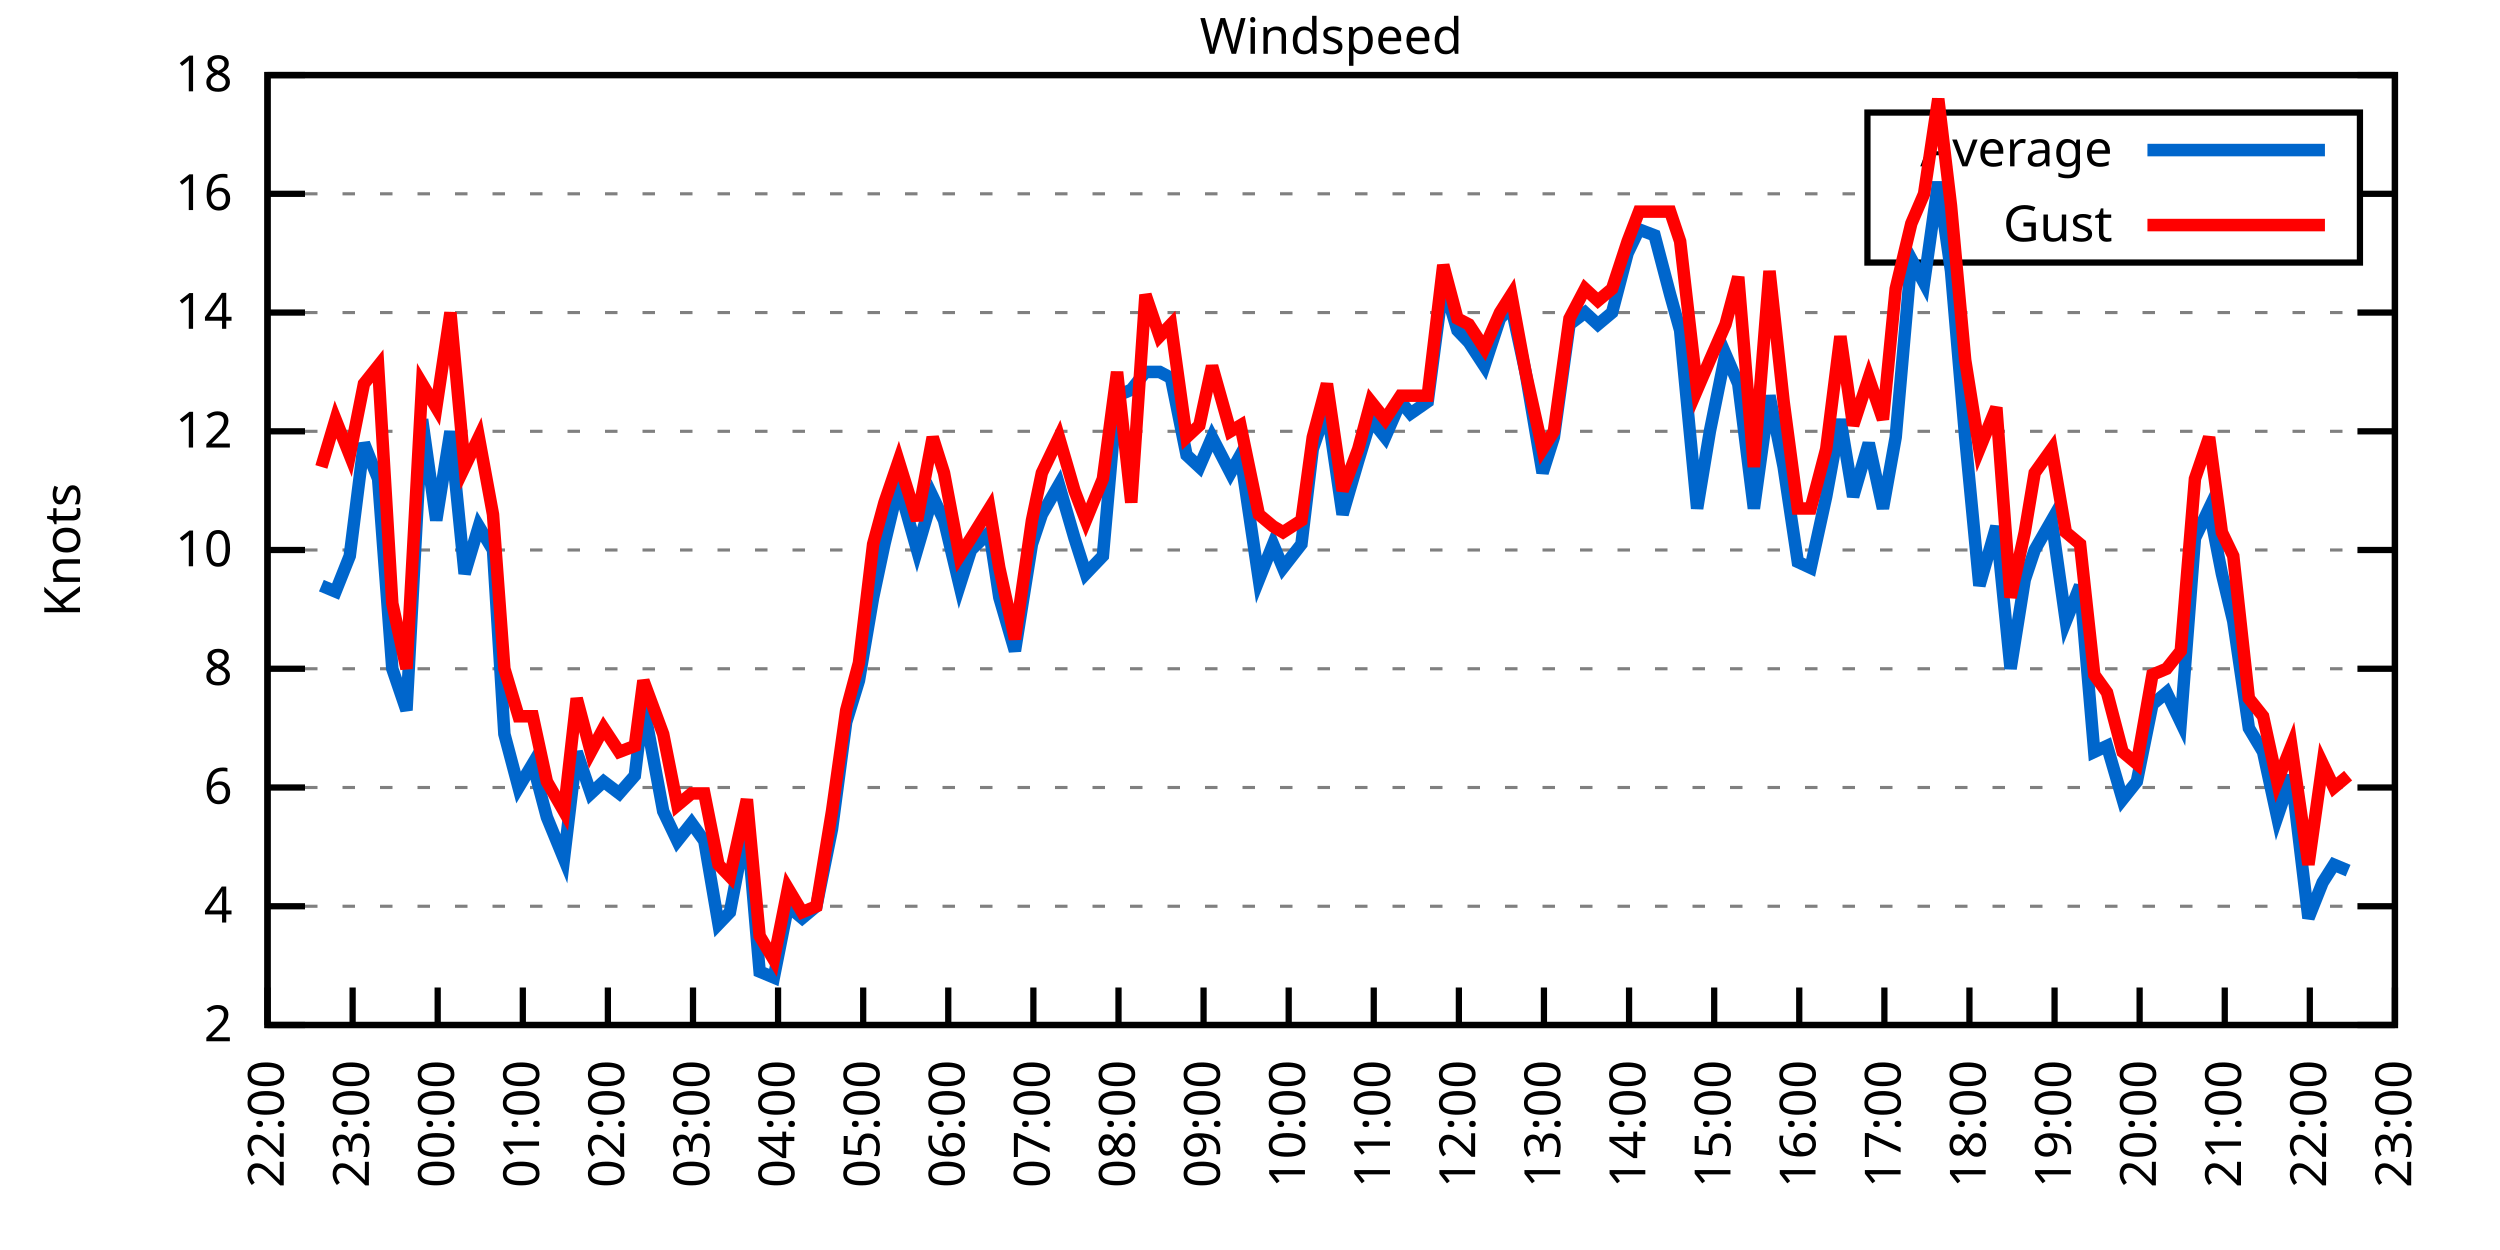
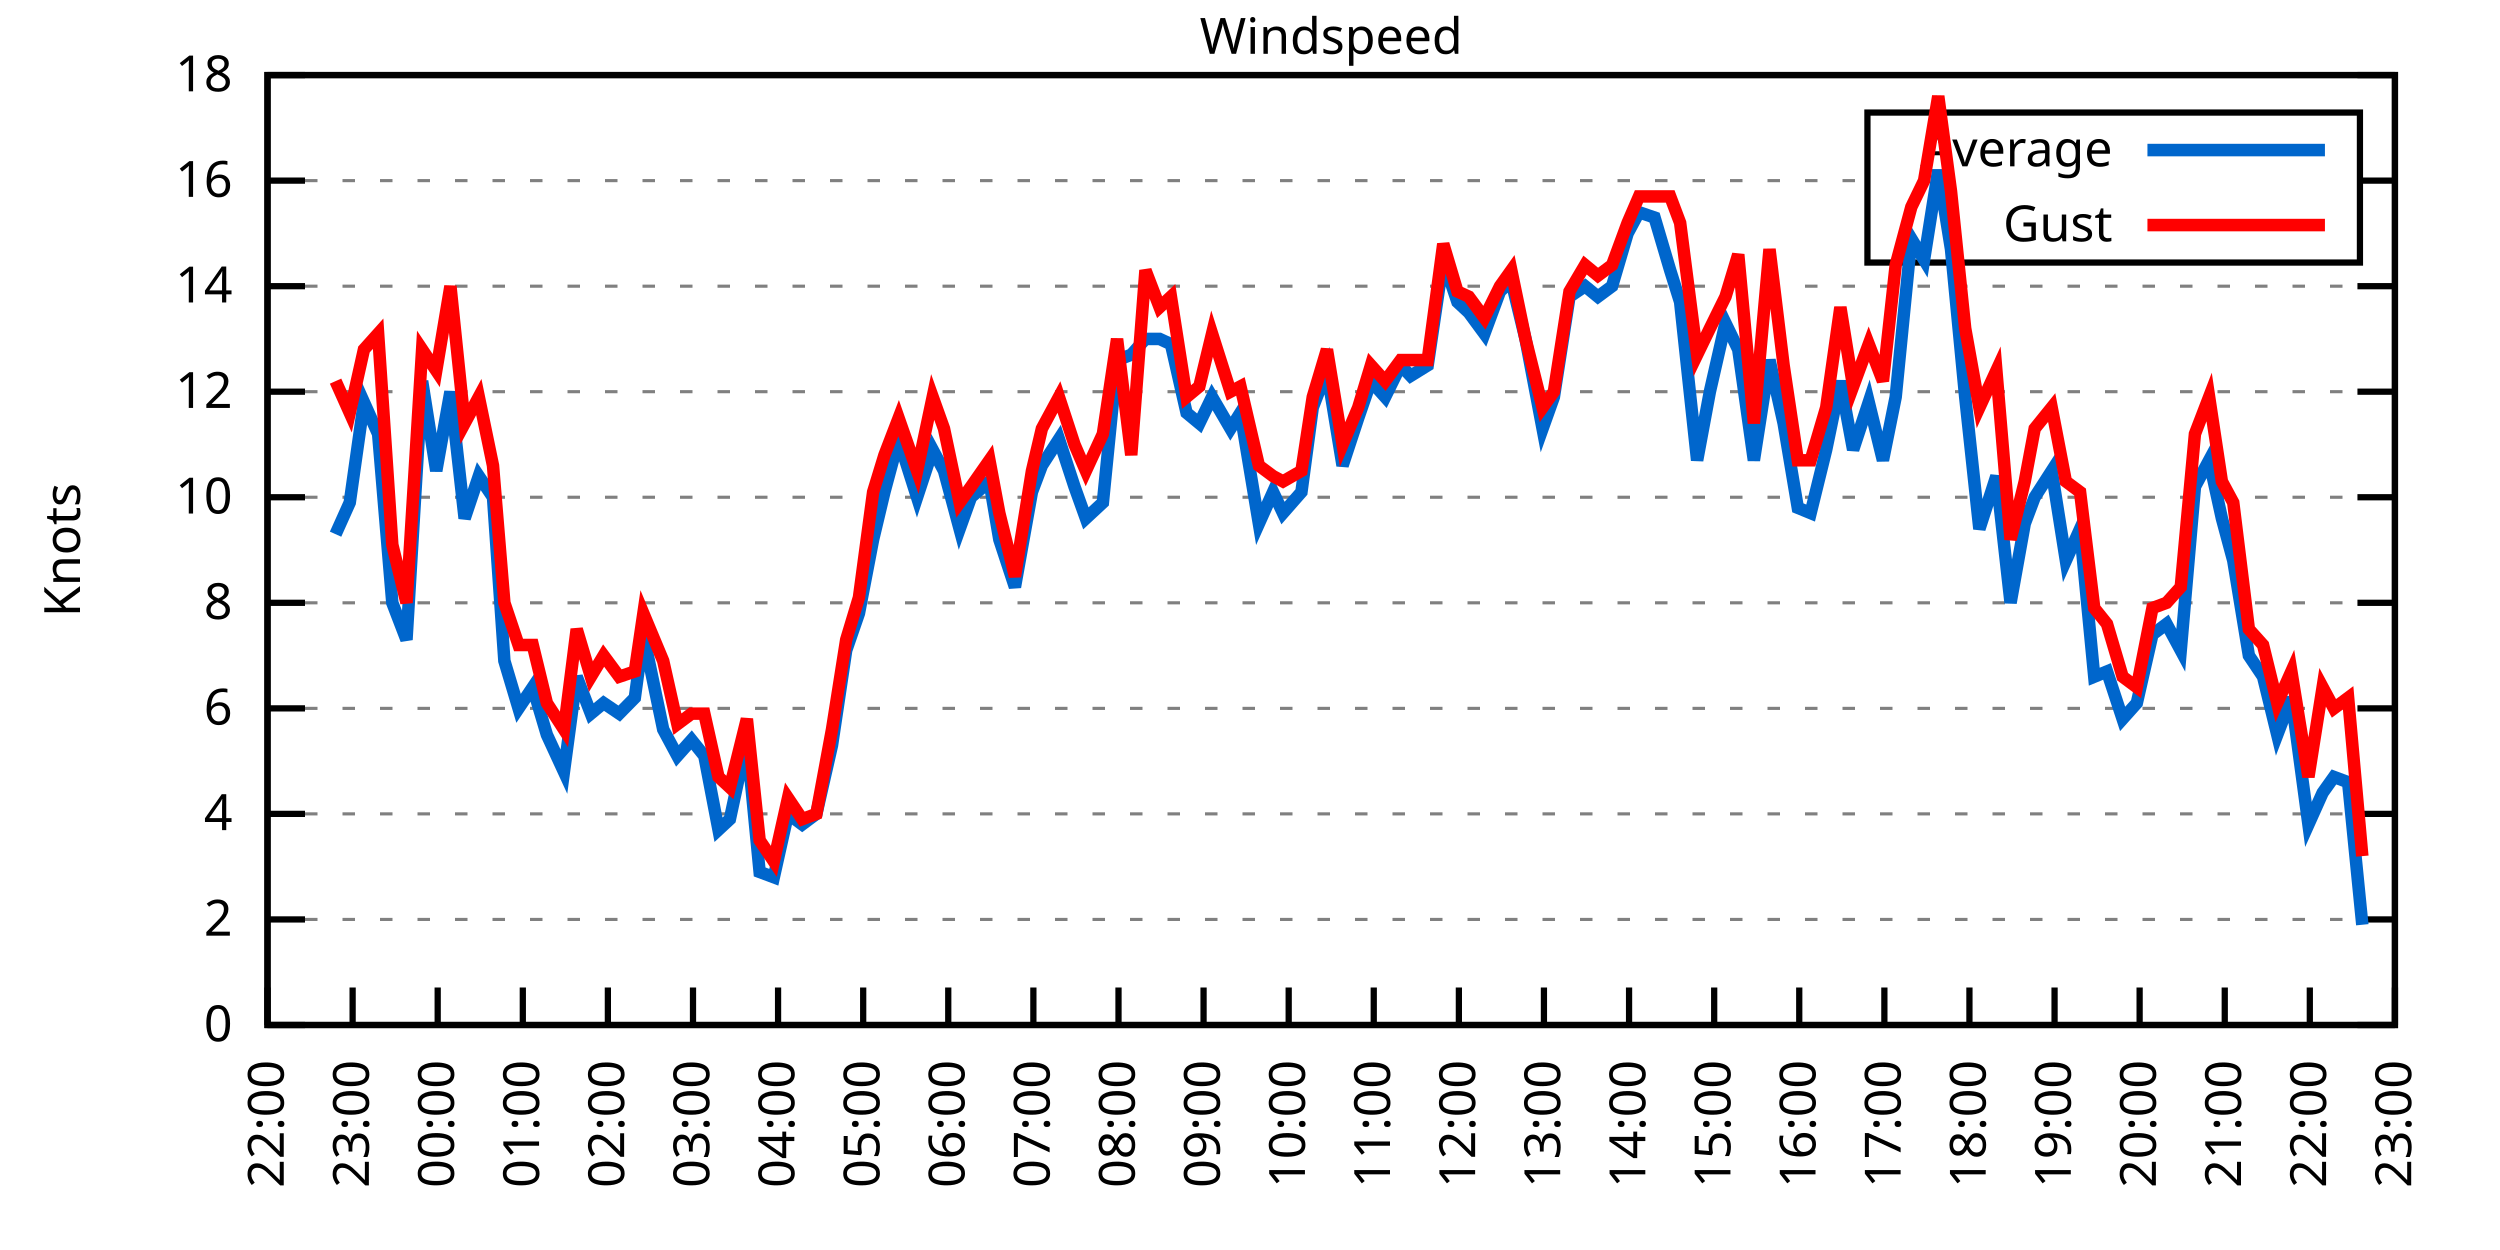
<svg xmlns="http://www.w3.org/2000/svg" xmlns:xlink="http://www.w3.org/1999/xlink" width="400" height="200" viewBox="0 0 400 200">
  <g id="gnuplot_canvas">
    <rect x="0" y="0" width="400" height="200" fill="none" />
    <defs>
      <circle id="gpDot" r="0.5" stroke-width="0.5" stroke="currentColor" />
      <path id="gpPt0" stroke-width="0.333" stroke="currentColor" d="M-1,0 h2 M0,-1 v2" />
      <path id="gpPt1" stroke-width="0.333" stroke="currentColor" d="M-1,-1 L1,1 M1,-1 L-1,1" />
      <path id="gpPt2" stroke-width="0.333" stroke="currentColor" d="M-1,0 L1,0 M0,-1 L0,1 M-1,-1 L1,1 M-1,1 L1,-1" />
      <rect id="gpPt3" stroke-width="0.333" stroke="currentColor" x="-1" y="-1" width="2" height="2" />
      <rect id="gpPt4" stroke-width="0.333" stroke="currentColor" fill="currentColor" x="-1" y="-1" width="2" height="2" />
      <circle id="gpPt5" stroke-width="0.333" stroke="currentColor" cx="0" cy="0" r="1" />
      <use xlink:href="#gpPt5" id="gpPt6" fill="currentColor" stroke="none" />
      <path id="gpPt7" stroke-width="0.333" stroke="currentColor" d="M0,-1.33 L-1.33,0.67 L1.33,0.67 z" />
      <use xlink:href="#gpPt7" id="gpPt8" fill="currentColor" stroke="none" />
      <use xlink:href="#gpPt7" id="gpPt9" stroke="currentColor" transform="rotate(180)" />
      <use xlink:href="#gpPt9" id="gpPt10" fill="currentColor" stroke="none" />
      <use xlink:href="#gpPt3" id="gpPt11" stroke="currentColor" transform="rotate(45)" />
      <use xlink:href="#gpPt11" id="gpPt12" fill="currentColor" stroke="none" />
      <path id="gpPt13" stroke-width="0.333" stroke="currentColor" d="M0,1.330 L1.265,0.411 L0.782,-1.067 L-0.782,-1.076 L-1.265,0.411 z" />
      <use xlink:href="#gpPt13" id="gpPt14" fill="currentColor" stroke="none" />
      <filter id="textbox" filterUnits="objectBoundingBox" x="0" y="0" height="1" width="1">
        <feFlood flood-color="white" flood-opacity="1" result="bgnd" />
        <feComposite in="SourceGraphic" in2="bgnd" operator="atop" />
      </filter>
      <filter id="greybox" filterUnits="objectBoundingBox" x="0" y="0" height="1" width="1">
        <feFlood flood-color="lightgrey" flood-opacity="1" result="grey" />
        <feComposite in="SourceGraphic" in2="grey" operator="atop" />
      </filter>
    </defs>
    <g fill="none" color="white" stroke="currentColor" stroke-width="1.00" stroke-linecap="butt" stroke-linejoin="miter">
</g>
    <g fill="none" color="black" stroke="currentColor" stroke-width="1.00" stroke-linecap="butt" stroke-linejoin="miter">
      <g stroke="none" shape-rendering="crispEdges">
        <polygon fill="rgb(255, 255, 255)" points="42.80,164.00 383.18,164.00 383.18,12.02 42.80,12.02 " />
      </g>
    </g>
    <g fill="none" color="black" stroke="currentColor" stroke-width="1.00" stroke-linecap="butt" stroke-linejoin="miter">
</g>
    <g fill="none" color="black" stroke="black" stroke-width="0.50" stroke-linecap="butt" stroke-linejoin="miter">
</g>
    <g fill="none" color="gray" stroke="currentColor" stroke-width="0.50" stroke-linecap="butt" stroke-linejoin="miter">
      <path stroke="gray" stroke-dasharray="2,4" class="gridline" d="M42.80,164.00 L383.19,164.00  " />
    </g>
    <g fill="none" color="gray" stroke="gray" stroke-width="1.00" stroke-linecap="butt" stroke-linejoin="miter">
</g>
    <g fill="none" color="black" stroke="currentColor" stroke-width="1.00" stroke-linecap="butt" stroke-linejoin="miter">
      <path stroke="black" d="M42.80,164.00 L48.80,164.00 M383.19,164.00 L377.19,164.00  " />
      <g transform="translate(37.20,166.60)" stroke="none" fill="black" font-family="Sans" font-size="8.00" text-anchor="end">
        <text>
+           <tspan font-family="Sans"> 0</tspan>
+         </text>
+       </g>
+     </g>
+     <g fill="none" color="black" stroke="currentColor" stroke-width="1.00" stroke-linecap="butt" stroke-linejoin="miter">
+ </g>
+     <g fill="none" color="black" stroke="black" stroke-width="0.50" stroke-linecap="butt" stroke-linejoin="miter">
+ </g>
+     <g fill="none" color="gray" stroke="currentColor" stroke-width="0.50" stroke-linecap="butt" stroke-linejoin="miter">
+       <path stroke="gray" stroke-dasharray="2,4" class="gridline" d="M42.80,147.11 L383.19,147.11  " />
+     </g>
+     <g fill="none" color="gray" stroke="gray" stroke-width="1.00" stroke-linecap="butt" stroke-linejoin="miter">
+ </g>
+     <g fill="none" color="black" stroke="currentColor" stroke-width="1.00" stroke-linecap="butt" stroke-linejoin="miter">
+       <path stroke="black" d="M42.80,147.11 L48.80,147.11 M383.19,147.11 L377.19,147.11  " />
+       <g transform="translate(37.20,149.71)" stroke="none" fill="black" font-family="Sans" font-size="8.00" text-anchor="end">
+         <text>
          <tspan font-family="Sans"> 2</tspan>
        </text>
      </g>
    </g>
    <g fill="none" color="black" stroke="currentColor" stroke-width="1.00" stroke-linecap="butt" stroke-linejoin="miter">
</g>
    <g fill="none" color="black" stroke="black" stroke-width="0.50" stroke-linecap="butt" stroke-linejoin="miter">
</g>
    <g fill="none" color="gray" stroke="currentColor" stroke-width="0.50" stroke-linecap="butt" stroke-linejoin="miter">
-       <path stroke="gray" stroke-dasharray="2,4" class="gridline" d="M42.80,145.00 L383.19,145.00  " />
-     </g>
-     <g fill="none" color="gray" stroke="gray" stroke-width="1.00" stroke-linecap="butt" stroke-linejoin="miter">
- </g>
-     <g fill="none" color="black" stroke="currentColor" stroke-width="1.00" stroke-linecap="butt" stroke-linejoin="miter">
-       <path stroke="black" d="M42.80,145.00 L48.80,145.00 M383.19,145.00 L377.19,145.00  " />
-       <g transform="translate(37.20,147.60)" stroke="none" fill="black" font-family="Sans" font-size="8.00" text-anchor="end">
+       <path stroke="gray" stroke-dasharray="2,4" class="gridline" d="M42.80,130.22 L383.19,130.22  " />
+     </g>
+     <g fill="none" color="gray" stroke="gray" stroke-width="1.00" stroke-linecap="butt" stroke-linejoin="miter">
+ </g>
+     <g fill="none" color="black" stroke="currentColor" stroke-width="1.00" stroke-linecap="butt" stroke-linejoin="miter">
+       <path stroke="black" d="M42.80,130.22 L48.80,130.22 M383.19,130.22 L377.19,130.22  " />
+       <g transform="translate(37.20,132.82)" stroke="none" fill="black" font-family="Sans" font-size="8.00" text-anchor="end">
        <text>
          <tspan font-family="Sans"> 4</tspan>
        </text>
      </g>
    </g>
    <g fill="none" color="black" stroke="currentColor" stroke-width="1.00" stroke-linecap="butt" stroke-linejoin="miter">
</g>
    <g fill="none" color="black" stroke="black" stroke-width="0.50" stroke-linecap="butt" stroke-linejoin="miter">
</g>
    <g fill="none" color="gray" stroke="currentColor" stroke-width="0.50" stroke-linecap="butt" stroke-linejoin="miter">
-       <path stroke="gray" stroke-dasharray="2,4" class="gridline" d="M42.80,126.00 L383.19,126.00  " />
-     </g>
-     <g fill="none" color="gray" stroke="gray" stroke-width="1.00" stroke-linecap="butt" stroke-linejoin="miter">
- </g>
-     <g fill="none" color="black" stroke="currentColor" stroke-width="1.00" stroke-linecap="butt" stroke-linejoin="miter">
-       <path stroke="black" d="M42.80,126.00 L48.80,126.00 M383.19,126.00 L377.19,126.00  " />
-       <g transform="translate(37.20,128.60)" stroke="none" fill="black" font-family="Sans" font-size="8.00" text-anchor="end">
+       <path stroke="gray" stroke-dasharray="2,4" class="gridline" d="M42.80,113.34 L383.19,113.34  " />
+     </g>
+     <g fill="none" color="gray" stroke="gray" stroke-width="1.00" stroke-linecap="butt" stroke-linejoin="miter">
+ </g>
+     <g fill="none" color="black" stroke="currentColor" stroke-width="1.00" stroke-linecap="butt" stroke-linejoin="miter">
+       <path stroke="black" d="M42.80,113.34 L48.80,113.34 M383.19,113.34 L377.19,113.34  " />
+       <g transform="translate(37.20,115.94)" stroke="none" fill="black" font-family="Sans" font-size="8.00" text-anchor="end">
        <text>
          <tspan font-family="Sans"> 6</tspan>
        </text>
      </g>
    </g>
    <g fill="none" color="black" stroke="currentColor" stroke-width="1.00" stroke-linecap="butt" stroke-linejoin="miter">
</g>
    <g fill="none" color="black" stroke="black" stroke-width="0.50" stroke-linecap="butt" stroke-linejoin="miter">
</g>
    <g fill="none" color="gray" stroke="currentColor" stroke-width="0.50" stroke-linecap="butt" stroke-linejoin="miter">
-       <path stroke="gray" stroke-dasharray="2,4" class="gridline" d="M42.80,107.00 L383.19,107.00  " />
-     </g>
-     <g fill="none" color="gray" stroke="gray" stroke-width="1.00" stroke-linecap="butt" stroke-linejoin="miter">
- </g>
-     <g fill="none" color="black" stroke="currentColor" stroke-width="1.00" stroke-linecap="butt" stroke-linejoin="miter">
-       <path stroke="black" d="M42.80,107.00 L48.80,107.00 M383.19,107.00 L377.19,107.00  " />
-       <g transform="translate(37.20,109.60)" stroke="none" fill="black" font-family="Sans" font-size="8.00" text-anchor="end">
+       <path stroke="gray" stroke-dasharray="2,4" class="gridline" d="M42.80,96.45 L383.19,96.45  " />
+     </g>
+     <g fill="none" color="gray" stroke="gray" stroke-width="1.00" stroke-linecap="butt" stroke-linejoin="miter">
+ </g>
+     <g fill="none" color="black" stroke="currentColor" stroke-width="1.00" stroke-linecap="butt" stroke-linejoin="miter">
+       <path stroke="black" d="M42.80,96.45 L48.80,96.45 M383.19,96.45 L377.19,96.45  " />
+       <g transform="translate(37.20,99.05)" stroke="none" fill="black" font-family="Sans" font-size="8.00" text-anchor="end">
        <text>
          <tspan font-family="Sans"> 8</tspan>
        </text>
      </g>
    </g>
    <g fill="none" color="black" stroke="currentColor" stroke-width="1.00" stroke-linecap="butt" stroke-linejoin="miter">
</g>
    <g fill="none" color="black" stroke="black" stroke-width="0.50" stroke-linecap="butt" stroke-linejoin="miter">
</g>
    <g fill="none" color="gray" stroke="currentColor" stroke-width="0.50" stroke-linecap="butt" stroke-linejoin="miter">
-       <path stroke="gray" stroke-dasharray="2,4" class="gridline" d="M42.80,88.00 L383.19,88.00  " />
-     </g>
-     <g fill="none" color="gray" stroke="gray" stroke-width="1.00" stroke-linecap="butt" stroke-linejoin="miter">
- </g>
-     <g fill="none" color="black" stroke="currentColor" stroke-width="1.00" stroke-linecap="butt" stroke-linejoin="miter">
-       <path stroke="black" d="M42.80,88.00 L48.80,88.00 M383.19,88.00 L377.19,88.00  " />
-       <g transform="translate(37.20,90.60)" stroke="none" fill="black" font-family="Sans" font-size="8.00" text-anchor="end">
+       <path stroke="gray" stroke-dasharray="2,4" class="gridline" d="M42.80,79.56 L383.19,79.56  " />
+     </g>
+     <g fill="none" color="gray" stroke="gray" stroke-width="1.00" stroke-linecap="butt" stroke-linejoin="miter">
+ </g>
+     <g fill="none" color="black" stroke="currentColor" stroke-width="1.00" stroke-linecap="butt" stroke-linejoin="miter">
+       <path stroke="black" d="M42.80,79.56 L48.80,79.56 M383.19,79.56 L377.19,79.56  " />
+       <g transform="translate(37.20,82.16)" stroke="none" fill="black" font-family="Sans" font-size="8.00" text-anchor="end">
        <text>
          <tspan font-family="Sans"> 10</tspan>
        </text>
      </g>
    </g>
    <g fill="none" color="black" stroke="currentColor" stroke-width="1.00" stroke-linecap="butt" stroke-linejoin="miter">
</g>
    <g fill="none" color="black" stroke="black" stroke-width="0.50" stroke-linecap="butt" stroke-linejoin="miter">
</g>
    <g fill="none" color="gray" stroke="currentColor" stroke-width="0.50" stroke-linecap="butt" stroke-linejoin="miter">
-       <path stroke="gray" stroke-dasharray="2,4" class="gridline" d="M42.80,69.01 L383.19,69.01  " />
-     </g>
-     <g fill="none" color="gray" stroke="gray" stroke-width="1.00" stroke-linecap="butt" stroke-linejoin="miter">
- </g>
-     <g fill="none" color="black" stroke="currentColor" stroke-width="1.00" stroke-linecap="butt" stroke-linejoin="miter">
-       <path stroke="black" d="M42.80,69.01 L48.80,69.01 M383.19,69.01 L377.19,69.01  " />
-       <g transform="translate(37.20,71.61)" stroke="none" fill="black" font-family="Sans" font-size="8.00" text-anchor="end">
+       <path stroke="gray" stroke-dasharray="2,4" class="gridline" d="M42.80,62.67 L383.19,62.67  " />
+     </g>
+     <g fill="none" color="gray" stroke="gray" stroke-width="1.00" stroke-linecap="butt" stroke-linejoin="miter">
+ </g>
+     <g fill="none" color="black" stroke="currentColor" stroke-width="1.00" stroke-linecap="butt" stroke-linejoin="miter">
+       <path stroke="black" d="M42.80,62.67 L48.80,62.67 M383.19,62.67 L377.19,62.67  " />
+       <g transform="translate(37.20,65.27)" stroke="none" fill="black" font-family="Sans" font-size="8.00" text-anchor="end">
        <text>
          <tspan font-family="Sans"> 12</tspan>
        </text>
      </g>
    </g>
    <g fill="none" color="black" stroke="currentColor" stroke-width="1.00" stroke-linecap="butt" stroke-linejoin="miter">
</g>
    <g fill="none" color="black" stroke="black" stroke-width="0.50" stroke-linecap="butt" stroke-linejoin="miter">
</g>
    <g fill="none" color="gray" stroke="currentColor" stroke-width="0.50" stroke-linecap="butt" stroke-linejoin="miter">
-       <path stroke="gray" stroke-dasharray="2,4" class="gridline" d="M42.80,50.01 L383.19,50.01  " />
-     </g>
-     <g fill="none" color="gray" stroke="gray" stroke-width="1.00" stroke-linecap="butt" stroke-linejoin="miter">
- </g>
-     <g fill="none" color="black" stroke="currentColor" stroke-width="1.00" stroke-linecap="butt" stroke-linejoin="miter">
-       <path stroke="black" d="M42.80,50.01 L48.80,50.01 M383.19,50.01 L377.19,50.01  " />
-       <g transform="translate(37.20,52.61)" stroke="none" fill="black" font-family="Sans" font-size="8.00" text-anchor="end">
+       <path stroke="gray" stroke-dasharray="2,4" class="gridline" d="M42.80,45.79 L383.19,45.79  " />
+     </g>
+     <g fill="none" color="gray" stroke="gray" stroke-width="1.00" stroke-linecap="butt" stroke-linejoin="miter">
+ </g>
+     <g fill="none" color="black" stroke="currentColor" stroke-width="1.00" stroke-linecap="butt" stroke-linejoin="miter">
+       <path stroke="black" d="M42.80,45.79 L48.80,45.79 M383.19,45.79 L377.19,45.79  " />
+       <g transform="translate(37.20,48.39)" stroke="none" fill="black" font-family="Sans" font-size="8.00" text-anchor="end">
        <text>
          <tspan font-family="Sans"> 14</tspan>
        </text>
      </g>
    </g>
    <g fill="none" color="black" stroke="currentColor" stroke-width="1.00" stroke-linecap="butt" stroke-linejoin="miter">
</g>
    <g fill="none" color="black" stroke="black" stroke-width="0.50" stroke-linecap="butt" stroke-linejoin="miter">
</g>
    <g fill="none" color="gray" stroke="currentColor" stroke-width="0.50" stroke-linecap="butt" stroke-linejoin="miter">
-       <path stroke="gray" stroke-dasharray="2,4" class="gridline" d="M42.80,31.01 L298.79,31.01 M377.59,31.01 L383.19,31.01  " />
-     </g>
-     <g fill="none" color="gray" stroke="gray" stroke-width="1.00" stroke-linecap="butt" stroke-linejoin="miter">
- </g>
-     <g fill="none" color="black" stroke="currentColor" stroke-width="1.00" stroke-linecap="butt" stroke-linejoin="miter">
-       <path stroke="black" d="M42.80,31.01 L48.80,31.01 M383.19,31.01 L377.19,31.01  " />
-       <g transform="translate(37.20,33.61)" stroke="none" fill="black" font-family="Sans" font-size="8.00" text-anchor="end">
+       <path stroke="gray" stroke-dasharray="2,4" class="gridline" d="M42.80,28.90 L298.79,28.90 M377.59,28.90 L383.19,28.90  " />
+     </g>
+     <g fill="none" color="gray" stroke="gray" stroke-width="1.00" stroke-linecap="butt" stroke-linejoin="miter">
+ </g>
+     <g fill="none" color="black" stroke="currentColor" stroke-width="1.00" stroke-linecap="butt" stroke-linejoin="miter">
+       <path stroke="black" d="M42.80,28.90 L48.80,28.90 M383.19,28.90 L377.19,28.90  " />
+       <g transform="translate(37.20,31.50)" stroke="none" fill="black" font-family="Sans" font-size="8.00" text-anchor="end">
        <text>
          <tspan font-family="Sans"> 16</tspan>
        </text>
      </g>
    </g>
    <g fill="none" color="black" stroke="currentColor" stroke-width="1.00" stroke-linecap="butt" stroke-linejoin="miter">
</g>
    <g fill="none" color="black" stroke="black" stroke-width="0.50" stroke-linecap="butt" stroke-linejoin="miter">
</g>
    <g fill="none" color="gray" stroke="currentColor" stroke-width="0.50" stroke-linecap="butt" stroke-linejoin="miter">
      <path stroke="gray" stroke-dasharray="2,4" class="gridline" d="M42.80,12.01 L383.19,12.01  " />
    </g>
    <g fill="none" color="gray" stroke="gray" stroke-width="1.00" stroke-linecap="butt" stroke-linejoin="miter">
</g>
    <g fill="none" color="black" stroke="currentColor" stroke-width="1.00" stroke-linecap="butt" stroke-linejoin="miter">
      <path stroke="black" d="M42.80,12.01 L48.80,12.01 M383.19,12.01 L377.19,12.01  " />
      <g transform="translate(37.20,14.61)" stroke="none" fill="black" font-family="Sans" font-size="8.00" text-anchor="end">
        <text>
          <tspan font-family="Sans"> 18</tspan>
        </text>
      </g>
    </g>
    <g fill="none" color="black" stroke="currentColor" stroke-width="1.00" stroke-linecap="butt" stroke-linejoin="miter">
      <path stroke="black" d="M42.80,164.00 L42.80,158.00  " />
      <g transform="translate(45.40,169.60) rotate(270.00)" stroke="none" fill="black" font-family="Sans" font-size="8.00" text-anchor="end">
        <text>
          <tspan font-family="Sans">22:00</tspan>
        </text>
      </g>
    </g>
    <g fill="none" color="black" stroke="currentColor" stroke-width="1.00" stroke-linecap="butt" stroke-linejoin="miter">
      <path stroke="black" d="M56.42,164.00 L56.42,158.00  " />
      <g transform="translate(59.02,169.60) rotate(270.00)" stroke="none" fill="black" font-family="Sans" font-size="8.00" text-anchor="end">
        <text>
          <tspan font-family="Sans">23:00</tspan>
        </text>
      </g>
    </g>
    <g fill="none" color="black" stroke="currentColor" stroke-width="1.00" stroke-linecap="butt" stroke-linejoin="miter">
      <path stroke="black" d="M70.03,164.00 L70.03,158.00  " />
      <g transform="translate(72.63,169.60) rotate(270.00)" stroke="none" fill="black" font-family="Sans" font-size="8.00" text-anchor="end">
        <text>
          <tspan font-family="Sans">00:00</tspan>
        </text>
      </g>
    </g>
    <g fill="none" color="black" stroke="currentColor" stroke-width="1.00" stroke-linecap="butt" stroke-linejoin="miter">
      <path stroke="black" d="M83.65,164.00 L83.65,158.00  " />
      <g transform="translate(86.25,169.60) rotate(270.00)" stroke="none" fill="black" font-family="Sans" font-size="8.00" text-anchor="end">
        <text>
          <tspan font-family="Sans">01:00</tspan>
        </text>
      </g>
    </g>
    <g fill="none" color="black" stroke="currentColor" stroke-width="1.00" stroke-linecap="butt" stroke-linejoin="miter">
      <path stroke="black" d="M97.26,164.00 L97.26,158.00  " />
      <g transform="translate(99.86,169.60) rotate(270.00)" stroke="none" fill="black" font-family="Sans" font-size="8.00" text-anchor="end">
        <text>
          <tspan font-family="Sans">02:00</tspan>
        </text>
      </g>
    </g>
    <g fill="none" color="black" stroke="currentColor" stroke-width="1.00" stroke-linecap="butt" stroke-linejoin="miter">
      <path stroke="black" d="M110.88,164.00 L110.88,158.00  " />
      <g transform="translate(113.48,169.60) rotate(270.00)" stroke="none" fill="black" font-family="Sans" font-size="8.00" text-anchor="end">
        <text>
          <tspan font-family="Sans">03:00</tspan>
        </text>
      </g>
    </g>
    <g fill="none" color="black" stroke="currentColor" stroke-width="1.00" stroke-linecap="butt" stroke-linejoin="miter">
      <path stroke="black" d="M124.49,164.00 L124.49,158.00  " />
      <g transform="translate(127.09,169.60) rotate(270.00)" stroke="none" fill="black" font-family="Sans" font-size="8.00" text-anchor="end">
        <text>
          <tspan font-family="Sans">04:00</tspan>
        </text>
      </g>
    </g>
    <g fill="none" color="black" stroke="currentColor" stroke-width="1.00" stroke-linecap="butt" stroke-linejoin="miter">
      <path stroke="black" d="M138.11,164.00 L138.11,158.00  " />
      <g transform="translate(140.71,169.60) rotate(270.00)" stroke="none" fill="black" font-family="Sans" font-size="8.00" text-anchor="end">
        <text>
          <tspan font-family="Sans">05:00</tspan>
        </text>
      </g>
    </g>
    <g fill="none" color="black" stroke="currentColor" stroke-width="1.00" stroke-linecap="butt" stroke-linejoin="miter">
      <path stroke="black" d="M151.72,164.00 L151.72,158.00  " />
      <g transform="translate(154.32,169.60) rotate(270.00)" stroke="none" fill="black" font-family="Sans" font-size="8.00" text-anchor="end">
        <text>
          <tspan font-family="Sans">06:00</tspan>
        </text>
      </g>
    </g>
    <g fill="none" color="black" stroke="currentColor" stroke-width="1.00" stroke-linecap="butt" stroke-linejoin="miter">
      <path stroke="black" d="M165.34,164.00 L165.34,158.00  " />
      <g transform="translate(167.94,169.60) rotate(270.00)" stroke="none" fill="black" font-family="Sans" font-size="8.00" text-anchor="end">
        <text>
          <tspan font-family="Sans">07:00</tspan>
        </text>
      </g>
    </g>
    <g fill="none" color="black" stroke="currentColor" stroke-width="1.00" stroke-linecap="butt" stroke-linejoin="miter">
      <path stroke="black" d="M178.96,164.00 L178.96,158.00  " />
      <g transform="translate(181.56,169.60) rotate(270.00)" stroke="none" fill="black" font-family="Sans" font-size="8.00" text-anchor="end">
        <text>
          <tspan font-family="Sans">08:00</tspan>
        </text>
      </g>
    </g>
    <g fill="none" color="black" stroke="currentColor" stroke-width="1.00" stroke-linecap="butt" stroke-linejoin="miter">
      <path stroke="black" d="M192.57,164.00 L192.57,158.00  " />
      <g transform="translate(195.17,169.60) rotate(270.00)" stroke="none" fill="black" font-family="Sans" font-size="8.00" text-anchor="end">
        <text>
          <tspan font-family="Sans">09:00</tspan>
        </text>
      </g>
    </g>
    <g fill="none" color="black" stroke="currentColor" stroke-width="1.00" stroke-linecap="butt" stroke-linejoin="miter">
      <path stroke="black" d="M206.19,164.00 L206.19,158.00  " />
      <g transform="translate(208.79,169.60) rotate(270.00)" stroke="none" fill="black" font-family="Sans" font-size="8.00" text-anchor="end">
        <text>
          <tspan font-family="Sans">10:00</tspan>
        </text>
      </g>
    </g>
    <g fill="none" color="black" stroke="currentColor" stroke-width="1.00" stroke-linecap="butt" stroke-linejoin="miter">
      <path stroke="black" d="M219.80,164.00 L219.80,158.00  " />
      <g transform="translate(222.40,169.60) rotate(270.00)" stroke="none" fill="black" font-family="Sans" font-size="8.00" text-anchor="end">
        <text>
          <tspan font-family="Sans">11:00</tspan>
        </text>
      </g>
    </g>
    <g fill="none" color="black" stroke="currentColor" stroke-width="1.00" stroke-linecap="butt" stroke-linejoin="miter">
      <path stroke="black" d="M233.42,164.00 L233.42,158.00  " />
      <g transform="translate(236.02,169.60) rotate(270.00)" stroke="none" fill="black" font-family="Sans" font-size="8.00" text-anchor="end">
        <text>
          <tspan font-family="Sans">12:00</tspan>
        </text>
      </g>
    </g>
    <g fill="none" color="black" stroke="currentColor" stroke-width="1.00" stroke-linecap="butt" stroke-linejoin="miter">
      <path stroke="black" d="M247.03,164.00 L247.03,158.00  " />
      <g transform="translate(249.63,169.60) rotate(270.00)" stroke="none" fill="black" font-family="Sans" font-size="8.00" text-anchor="end">
        <text>
          <tspan font-family="Sans">13:00</tspan>
        </text>
      </g>
    </g>
    <g fill="none" color="black" stroke="currentColor" stroke-width="1.00" stroke-linecap="butt" stroke-linejoin="miter">
      <path stroke="black" d="M260.65,164.00 L260.65,158.00  " />
      <g transform="translate(263.25,169.60) rotate(270.00)" stroke="none" fill="black" font-family="Sans" font-size="8.00" text-anchor="end">
        <text>
          <tspan font-family="Sans">14:00</tspan>
        </text>
      </g>
    </g>
    <g fill="none" color="black" stroke="currentColor" stroke-width="1.00" stroke-linecap="butt" stroke-linejoin="miter">
      <path stroke="black" d="M274.27,164.00 L274.27,158.00  " />
      <g transform="translate(276.87,169.60) rotate(270.00)" stroke="none" fill="black" font-family="Sans" font-size="8.00" text-anchor="end">
        <text>
          <tspan font-family="Sans">15:00</tspan>
        </text>
      </g>
    </g>
    <g fill="none" color="black" stroke="currentColor" stroke-width="1.00" stroke-linecap="butt" stroke-linejoin="miter">
      <path stroke="black" d="M287.88,164.00 L287.88,158.00  " />
      <g transform="translate(290.48,169.60) rotate(270.00)" stroke="none" fill="black" font-family="Sans" font-size="8.00" text-anchor="end">
        <text>
          <tspan font-family="Sans">16:00</tspan>
        </text>
      </g>
    </g>
    <g fill="none" color="black" stroke="currentColor" stroke-width="1.00" stroke-linecap="butt" stroke-linejoin="miter">
      <path stroke="black" d="M301.50,164.00 L301.50,158.00  " />
      <g transform="translate(304.10,169.60) rotate(270.00)" stroke="none" fill="black" font-family="Sans" font-size="8.00" text-anchor="end">
        <text>
          <tspan font-family="Sans">17:00</tspan>
        </text>
      </g>
    </g>
    <g fill="none" color="black" stroke="currentColor" stroke-width="1.00" stroke-linecap="butt" stroke-linejoin="miter">
      <path stroke="black" d="M315.11,164.00 L315.11,158.00  " />
      <g transform="translate(317.71,169.60) rotate(270.00)" stroke="none" fill="black" font-family="Sans" font-size="8.00" text-anchor="end">
        <text>
          <tspan font-family="Sans">18:00</tspan>
        </text>
      </g>
    </g>
    <g fill="none" color="black" stroke="currentColor" stroke-width="1.00" stroke-linecap="butt" stroke-linejoin="miter">
      <path stroke="black" d="M328.73,164.00 L328.73,158.00  " />
      <g transform="translate(331.33,169.60) rotate(270.00)" stroke="none" fill="black" font-family="Sans" font-size="8.00" text-anchor="end">
        <text>
          <tspan font-family="Sans">19:00</tspan>
        </text>
      </g>
    </g>
    <g fill="none" color="black" stroke="currentColor" stroke-width="1.00" stroke-linecap="butt" stroke-linejoin="miter">
      <path stroke="black" d="M342.34,164.00 L342.34,158.00  " />
      <g transform="translate(344.94,169.60) rotate(270.00)" stroke="none" fill="black" font-family="Sans" font-size="8.00" text-anchor="end">
        <text>
          <tspan font-family="Sans">20:00</tspan>
        </text>
      </g>
    </g>
    <g fill="none" color="black" stroke="currentColor" stroke-width="1.00" stroke-linecap="butt" stroke-linejoin="miter">
      <path stroke="black" d="M355.96,164.00 L355.96,158.00  " />
      <g transform="translate(358.56,169.60) rotate(270.00)" stroke="none" fill="black" font-family="Sans" font-size="8.00" text-anchor="end">
        <text>
          <tspan font-family="Sans">21:00</tspan>
        </text>
      </g>
    </g>
    <g fill="none" color="black" stroke="currentColor" stroke-width="1.00" stroke-linecap="butt" stroke-linejoin="miter">
      <path stroke="black" d="M369.57,164.00 L369.57,158.00  " />
      <g transform="translate(372.17,169.60) rotate(270.00)" stroke="none" fill="black" font-family="Sans" font-size="8.00" text-anchor="end">
        <text>
          <tspan font-family="Sans">22:00</tspan>
        </text>
      </g>
    </g>
    <g fill="none" color="black" stroke="currentColor" stroke-width="1.00" stroke-linecap="butt" stroke-linejoin="miter">
      <path stroke="black" d="M383.19,164.00 L383.19,158.00  " />
      <g transform="translate(385.79,169.60) rotate(270.00)" stroke="none" fill="black" font-family="Sans" font-size="8.00" text-anchor="end">
        <text>
          <tspan font-family="Sans">23:00</tspan>
        </text>
      </g>
    </g>
    <g fill="none" color="black" stroke="currentColor" stroke-width="1.00" stroke-linecap="butt" stroke-linejoin="miter">
</g>
    <g fill="none" color="black" stroke="currentColor" stroke-width="1.00" stroke-linecap="butt" stroke-linejoin="miter">
      <path stroke="black" d="M42.80,12.01 L42.80,164.00 L383.19,164.00 L383.19,12.01 L42.80,12.01 Z  " />
    </g>
    <g fill="none" color="black" stroke="currentColor" stroke-width="1.00" stroke-linecap="butt" stroke-linejoin="miter">
</g>
    <g fill="none" color="black" stroke="currentColor" stroke-width="1.00" stroke-linecap="butt" stroke-linejoin="miter">
      <path stroke="black" d="M298.79,42.01 L298.79,18.01 L377.59,18.01 L377.59,42.01 L298.79,42.01 Z  " />
    </g>
    <g id="Windspeed_plot_1">
      <g fill="none" color="white" stroke="black" stroke-width="2.00" stroke-linecap="butt" stroke-linejoin="miter">
</g>
      <g fill="none" color="black" stroke="currentColor" stroke-width="2.00" stroke-linecap="butt" stroke-linejoin="miter">
        <g transform="translate(337.99,26.61)" stroke="none" fill="black" font-family="Sans" font-size="8.00" text-anchor="end">
          <text>
            <tspan font-family="Sans">Average</tspan>
          </text>
        </g>
      </g>
      <g fill="none" color="black" stroke="currentColor" stroke-width="2.00" stroke-linecap="butt" stroke-linejoin="miter">
-         <path stroke="rgb(  0, 102, 204)" d="M343.59,24.01 L371.99,24.01 M51.42,93.70 L53.69,94.65 L55.96,88.95 L58.23,70.91 L60.50,76.61 L62.77,107.00   L65.04,113.65 L67.54,67.11 L69.80,83.26 L72.07,69.01 L74.34,91.80 L76.61,84.21 L78.88,88.00 L80.70,117.45   L82.97,126.00 L85.24,122.20 L87.50,130.75 L90.23,137.40 L92.27,120.30 L94.54,126.95 L96.58,125.05 L99.08,126.95   L101.57,124.10 L102.94,112.70 L106.11,129.80 L108.38,134.55 L110.65,131.70 L112.69,134.55 L114.96,147.85 L116.78,145.95   L119.50,131.70 L121.54,155.45 L123.81,156.40 L126.08,145.00 L128.35,146.90 L130.62,145.00 L133.12,132.65 L135.39,115.55   L137.43,108.90 L139.70,95.60 L141.51,87.06 L143.78,77.56 L146.73,88.00 L149.23,79.46 L151.04,83.26 L153.54,93.70   L155.36,88.00 L158.31,85.16 L159.89,95.60 L162.39,104.15 L165.11,87.06 L166.70,82.31 L169.43,77.56 L171.92,86.11   L173.74,91.80 L176.46,88.95 L178.73,63.31 L181.00,62.36 L183.27,59.51 L185.54,59.51 L187.35,60.46 L189.85,72.81   L191.89,74.71 L193.93,69.96 L196.88,75.66 L198.47,72.81 L201.42,92.75 L203.69,87.06 L205.28,90.85 L208.23,87.06   L210.04,71.86 L212.31,65.21 L214.81,82.31 L217.31,73.76 L219.35,67.11 L221.62,69.96 L224.11,64.26 L225.70,66.16   L228.43,64.26 L230.92,45.26 L233.19,52.86 L235.01,54.76 L237.50,58.56 L240.00,50.96 L241.81,49.06 L244.08,59.51   L246.81,75.66 L248.62,69.96 L251.12,51.91 L253.61,50.01 L255.66,51.91 L257.93,50.01 L260.42,40.51 L262.24,36.71   L264.73,37.66 L267.23,47.16 L268.82,52.86 L271.54,81.36 L273.58,69.01 L276.08,56.66 L278.12,61.41 L280.62,81.36   L283.12,63.31 L285.38,74.71 L287.65,89.90 L289.70,90.85 L292.19,79.46 L294.46,67.11 L296.50,79.46 L299.00,70.91   L301.27,81.36 L303.31,69.96 L305.81,41.46 L307.85,45.26 L310.12,29.11 L312.16,43.36 L314.43,69.96 L316.70,93.70   L319.42,84.21 L321.69,107.00 L323.96,92.75 L325.55,88.00 L328.27,83.26 L330.54,99.40 L332.81,93.70 L335.08,120.30   L337.12,119.35 L339.62,127.90 L341.89,125.05 L344.39,112.70 L346.65,110.80 L348.92,115.55 L351.19,86.11 L353.46,81.36   L355.50,91.80 L357.32,99.40 L359.82,116.50 L362.09,120.30 L364.36,130.75 L366.62,124.10 L369.35,146.90 L371.62,141.20   L373.43,138.35 L375.70,139.30  " />
+         <path stroke="rgb(  0, 102, 204)" d="M343.59,24.01 L371.99,24.01 M53.69,85.47 L55.96,80.41 L58.23,64.36 L60.50,69.43 L62.77,96.45 L65.04,102.36   L67.54,60.98 L69.80,75.34 L72.07,62.67 L74.34,82.94 L76.61,76.18 L78.88,79.56 L80.70,105.74 L82.97,113.34   L85.24,109.96 L87.50,117.56 L90.23,123.47 L92.27,108.27 L94.54,114.18 L96.58,112.49 L99.08,114.18 L101.57,111.65   L102.94,101.52 L106.11,116.71 L108.38,120.94 L110.65,118.40 L112.69,120.94 L114.96,132.76 L116.78,131.07 L119.50,118.40   L121.54,139.51 L123.81,140.36 L126.08,130.22 L128.35,131.91 L130.62,130.22 L133.12,119.25 L135.39,104.05 L137.43,98.14   L139.70,86.32 L141.51,78.72 L143.78,70.27 L146.73,79.56 L149.23,71.96 L151.04,75.34 L153.54,84.63 L155.36,79.56   L158.31,77.03 L159.89,86.32 L162.39,93.92 L165.11,78.72 L166.70,74.49 L169.43,70.27 L171.92,77.87 L173.74,82.94   L176.46,80.41 L178.73,57.61 L181.00,56.76 L183.27,54.23 L185.54,54.23 L187.35,55.07 L189.85,66.05 L191.89,67.74   L193.93,63.52 L196.88,68.58 L198.47,66.05 L201.42,83.78 L203.69,78.72 L205.28,82.09 L208.23,78.72 L210.04,65.21   L212.31,59.30 L214.81,74.49 L217.31,66.90 L219.35,60.98 L221.62,63.52 L224.11,58.45 L225.70,60.14 L228.43,58.45   L230.92,41.56 L233.19,48.32 L235.01,50.01 L237.50,53.39 L240.00,46.63 L241.81,44.94 L244.08,54.23 L246.81,68.58   L248.62,63.52 L251.12,47.47 L253.61,45.79 L255.66,47.47 L257.93,45.79 L260.42,37.34 L262.24,33.96 L264.73,34.81   L267.23,43.25 L268.82,48.32 L271.54,73.65 L273.58,62.67 L276.08,51.70 L278.12,55.92 L280.62,73.65 L283.12,57.61   L285.38,67.74 L287.65,81.25 L289.70,82.09 L292.19,71.96 L294.46,60.98 L296.50,71.96 L299.00,64.36 L301.27,73.65   L303.31,63.52 L305.81,38.19 L307.85,41.56 L310.12,27.21 L312.16,39.87 L314.43,63.52 L316.70,84.63 L319.42,76.18   L321.69,96.45 L323.96,83.78 L325.55,79.56 L328.27,75.34 L330.54,89.69 L332.81,84.63 L335.08,108.27 L337.12,107.43   L339.62,115.03 L341.89,112.49 L344.39,101.52 L346.65,99.83 L348.92,104.05 L351.19,77.87 L353.46,73.65 L355.50,82.94   L357.32,89.69 L359.82,104.89 L362.09,108.27 L364.36,117.56 L366.62,111.65 L369.35,131.91 L371.62,126.85 L373.43,124.31   L375.70,125.16 L377.97,147.96  " />
      </g>
    </g>
    <g id="Windspeed_plot_2">
      <g fill="none" color="black" stroke="currentColor" stroke-width="2.00" stroke-linecap="butt" stroke-linejoin="miter">
        <g transform="translate(337.99,38.61)" stroke="none" fill="black" font-family="Sans" font-size="8.00" text-anchor="end">
          <text>
            <tspan font-family="Sans">Gust</tspan>
          </text>
        </g>
      </g>
      <g fill="none" color="black" stroke="currentColor" stroke-width="2.00" stroke-linecap="butt" stroke-linejoin="miter">
-         <path stroke="rgb(255,   0,   0)" d="M343.59,36.01 L371.99,36.01 M51.42,74.71 L53.69,67.11 L55.96,72.81 L58.23,61.41 L60.50,58.56 L62.77,96.55   L65.04,107.00 L67.54,61.41 L69.80,65.21 L72.07,50.01 L74.34,74.71 L76.61,69.96 L78.88,82.31 L80.70,107.00   L82.97,114.60 L85.24,114.60 L87.50,125.05 L90.23,129.80 L92.27,111.75 L94.54,120.30 L96.58,116.50 L99.08,120.30   L101.57,119.35 L102.94,108.90 L106.11,117.45 L108.38,128.85 L110.65,126.95 L112.69,126.95 L114.96,138.35 L116.78,140.25   L119.50,127.90 L121.54,149.75 L123.81,153.55 L126.08,142.15 L128.35,145.95 L130.62,145.00 L133.12,129.80 L135.39,113.65   L137.43,106.05 L139.70,87.06 L141.51,80.41 L143.78,73.76 L146.73,83.26 L149.23,69.96 L151.04,75.66 L153.54,88.95   L155.36,86.11 L158.31,81.36 L159.89,90.85 L162.39,102.25 L165.11,83.26 L166.70,75.66 L169.43,69.96 L171.92,78.51   L173.74,83.26 L176.46,76.61 L178.73,59.51 L181.00,80.41 L183.27,47.16 L185.54,53.81 L187.35,51.91 L189.85,69.96   L191.89,68.06 L193.93,58.56 L196.88,69.01 L198.47,68.06 L201.42,82.31 L203.69,84.21 L205.28,85.16 L208.23,83.26   L210.04,69.96 L212.31,61.41 L214.81,78.51 L217.31,71.86 L219.35,64.26 L221.62,67.11 L224.11,63.31 L225.70,63.31   L228.43,63.31 L230.92,42.41 L233.19,50.96 L235.01,51.91 L237.50,55.71 L240.00,50.01 L241.81,47.16 L244.08,59.51   L246.81,71.86 L248.62,69.01 L251.12,50.96 L253.61,46.21 L255.66,48.11 L257.93,46.21 L260.42,38.61 L262.24,33.86   L264.73,33.86 L267.23,33.86 L268.82,38.61 L271.54,62.36 L273.58,57.61 L276.08,51.91 L278.12,44.31 L280.62,74.71   L283.12,43.36 L285.38,64.26 L287.65,81.36 L289.70,81.36 L292.19,71.86 L294.46,53.81 L296.50,68.06 L299.00,60.46   L301.27,67.11 L303.31,46.21 L305.81,35.76 L307.85,31.01 L310.12,15.81 L312.16,32.91 L314.43,57.61 L316.70,71.86   L319.42,65.21 L321.69,95.60 L323.96,85.16 L325.55,75.66 L328.27,71.86 L330.54,85.16 L332.81,87.06 L335.08,107.95   L337.12,110.80 L339.62,120.30 L341.89,122.20 L344.39,107.95 L346.65,107.00 L348.92,104.15 L351.19,76.61 L353.46,69.96   L355.50,85.16 L357.32,88.95 L359.82,111.75 L362.09,114.60 L364.36,125.05 L366.62,119.35 L369.35,138.35 L371.62,122.20   L373.43,126.00 L375.70,124.10  " />
+         <path stroke="rgb(255,   0,   0)" d="M343.59,36.01 L371.99,36.01 M53.69,60.98 L55.96,66.05 L58.23,55.92 L60.50,53.39 L62.77,87.16 L65.04,96.45   L67.54,55.92 L69.80,59.30 L72.07,45.79 L74.34,67.74 L76.61,63.52 L78.88,74.49 L80.70,96.45 L82.97,103.20   L85.24,103.20 L87.50,112.49 L90.23,116.71 L92.27,100.67 L94.54,108.27 L96.58,104.89 L99.08,108.27 L101.57,107.43   L102.94,98.14 L106.11,105.74 L108.38,115.87 L110.65,114.18 L112.69,114.18 L114.96,124.31 L116.78,126.00 L119.50,115.03   L121.54,134.45 L123.81,137.82 L126.08,127.69 L128.35,131.07 L130.62,130.22 L133.12,116.71 L135.39,102.36 L137.43,95.60   L139.70,78.72 L141.51,72.81 L143.78,66.90 L146.73,75.34 L149.23,63.52 L151.04,68.58 L153.54,80.41 L155.36,77.87   L158.31,73.65 L159.89,82.09 L162.39,92.23 L165.11,75.34 L166.70,68.58 L169.43,63.52 L171.92,71.12 L173.74,75.34   L176.46,69.43 L178.73,54.23 L181.00,72.81 L183.27,43.25 L185.54,49.16 L187.35,47.47 L189.85,63.52 L191.89,61.83   L193.93,53.39 L196.88,62.67 L198.47,61.83 L201.42,74.49 L203.69,76.18 L205.28,77.03 L208.23,75.34 L210.04,63.52   L212.31,55.92 L214.81,71.12 L217.31,65.21 L219.35,58.45 L221.62,60.98 L224.11,57.61 L225.70,57.61 L228.43,57.61   L230.92,39.03 L233.19,46.63 L235.01,47.47 L237.50,50.85 L240.00,45.79 L241.81,43.25 L244.08,54.23 L246.81,65.21   L248.62,62.67 L251.12,46.63 L253.61,42.41 L255.66,44.10 L257.93,42.41 L260.42,35.65 L262.24,31.43 L264.73,31.43   L267.23,31.43 L268.82,35.65 L271.54,56.76 L273.58,52.54 L276.08,47.47 L278.12,40.72 L280.62,67.74 L283.12,39.87   L285.38,58.45 L287.65,73.65 L289.70,73.65 L292.19,65.21 L294.46,49.16 L296.50,61.83 L299.00,55.07 L301.27,60.98   L303.31,42.41 L305.81,33.12 L307.85,28.90 L310.12,15.39 L312.16,30.59 L314.43,52.54 L316.70,65.21 L319.42,59.30   L321.69,86.32 L323.96,77.03 L325.55,68.58 L328.27,65.21 L330.54,77.03 L332.81,78.72 L335.08,97.29 L337.12,99.83   L339.62,108.27 L341.89,109.96 L344.39,97.29 L346.65,96.45 L348.92,93.92 L351.19,69.43 L353.46,63.52 L355.50,77.03   L357.32,80.41 L359.82,100.67 L362.09,103.20 L364.36,112.49 L366.62,107.43 L369.35,124.31 L371.62,109.96 L373.43,113.34   L375.70,111.65 L377.97,136.98  " />
      </g>
    </g>
    <g fill="none" color="black" stroke="currentColor" stroke-width="2.00" stroke-linecap="butt" stroke-linejoin="miter">
</g>
    <g fill="none" color="black" stroke="black" stroke-width="1.00" stroke-linecap="butt" stroke-linejoin="miter">
</g>
    <g fill="none" color="black" stroke="currentColor" stroke-width="1.00" stroke-linecap="butt" stroke-linejoin="miter">
      <path stroke="black" d="M42.80,12.01 L42.80,164.00 L383.19,164.00 L383.19,12.01 L42.80,12.01 Z  " />
      <g transform="translate(12.80,88.01) rotate(270.00)" stroke="none" fill="black" font-family="Sans" font-size="8.00" text-anchor="middle">
        <text>
          <tspan font-family="Sans">Knots</tspan>
        </text>
      </g>
    </g>
    <g fill="none" color="black" stroke="currentColor" stroke-width="1.00" stroke-linecap="butt" stroke-linejoin="miter">
</g>
    <g fill="none" color="black" stroke="currentColor" stroke-width="1.00" stroke-linecap="butt" stroke-linejoin="miter">
      <g transform="translate(212.99,8.61)" stroke="none" fill="black" font-family="Sans" font-size="8.00" text-anchor="middle">
        <text>
          <tspan font-family="Sans">Windspeed</tspan>
        </text>
      </g>
    </g>
    <g fill="none" color="black" stroke="currentColor" stroke-width="1.00" stroke-linecap="butt" stroke-linejoin="miter">
</g>
  </g>
</svg>
